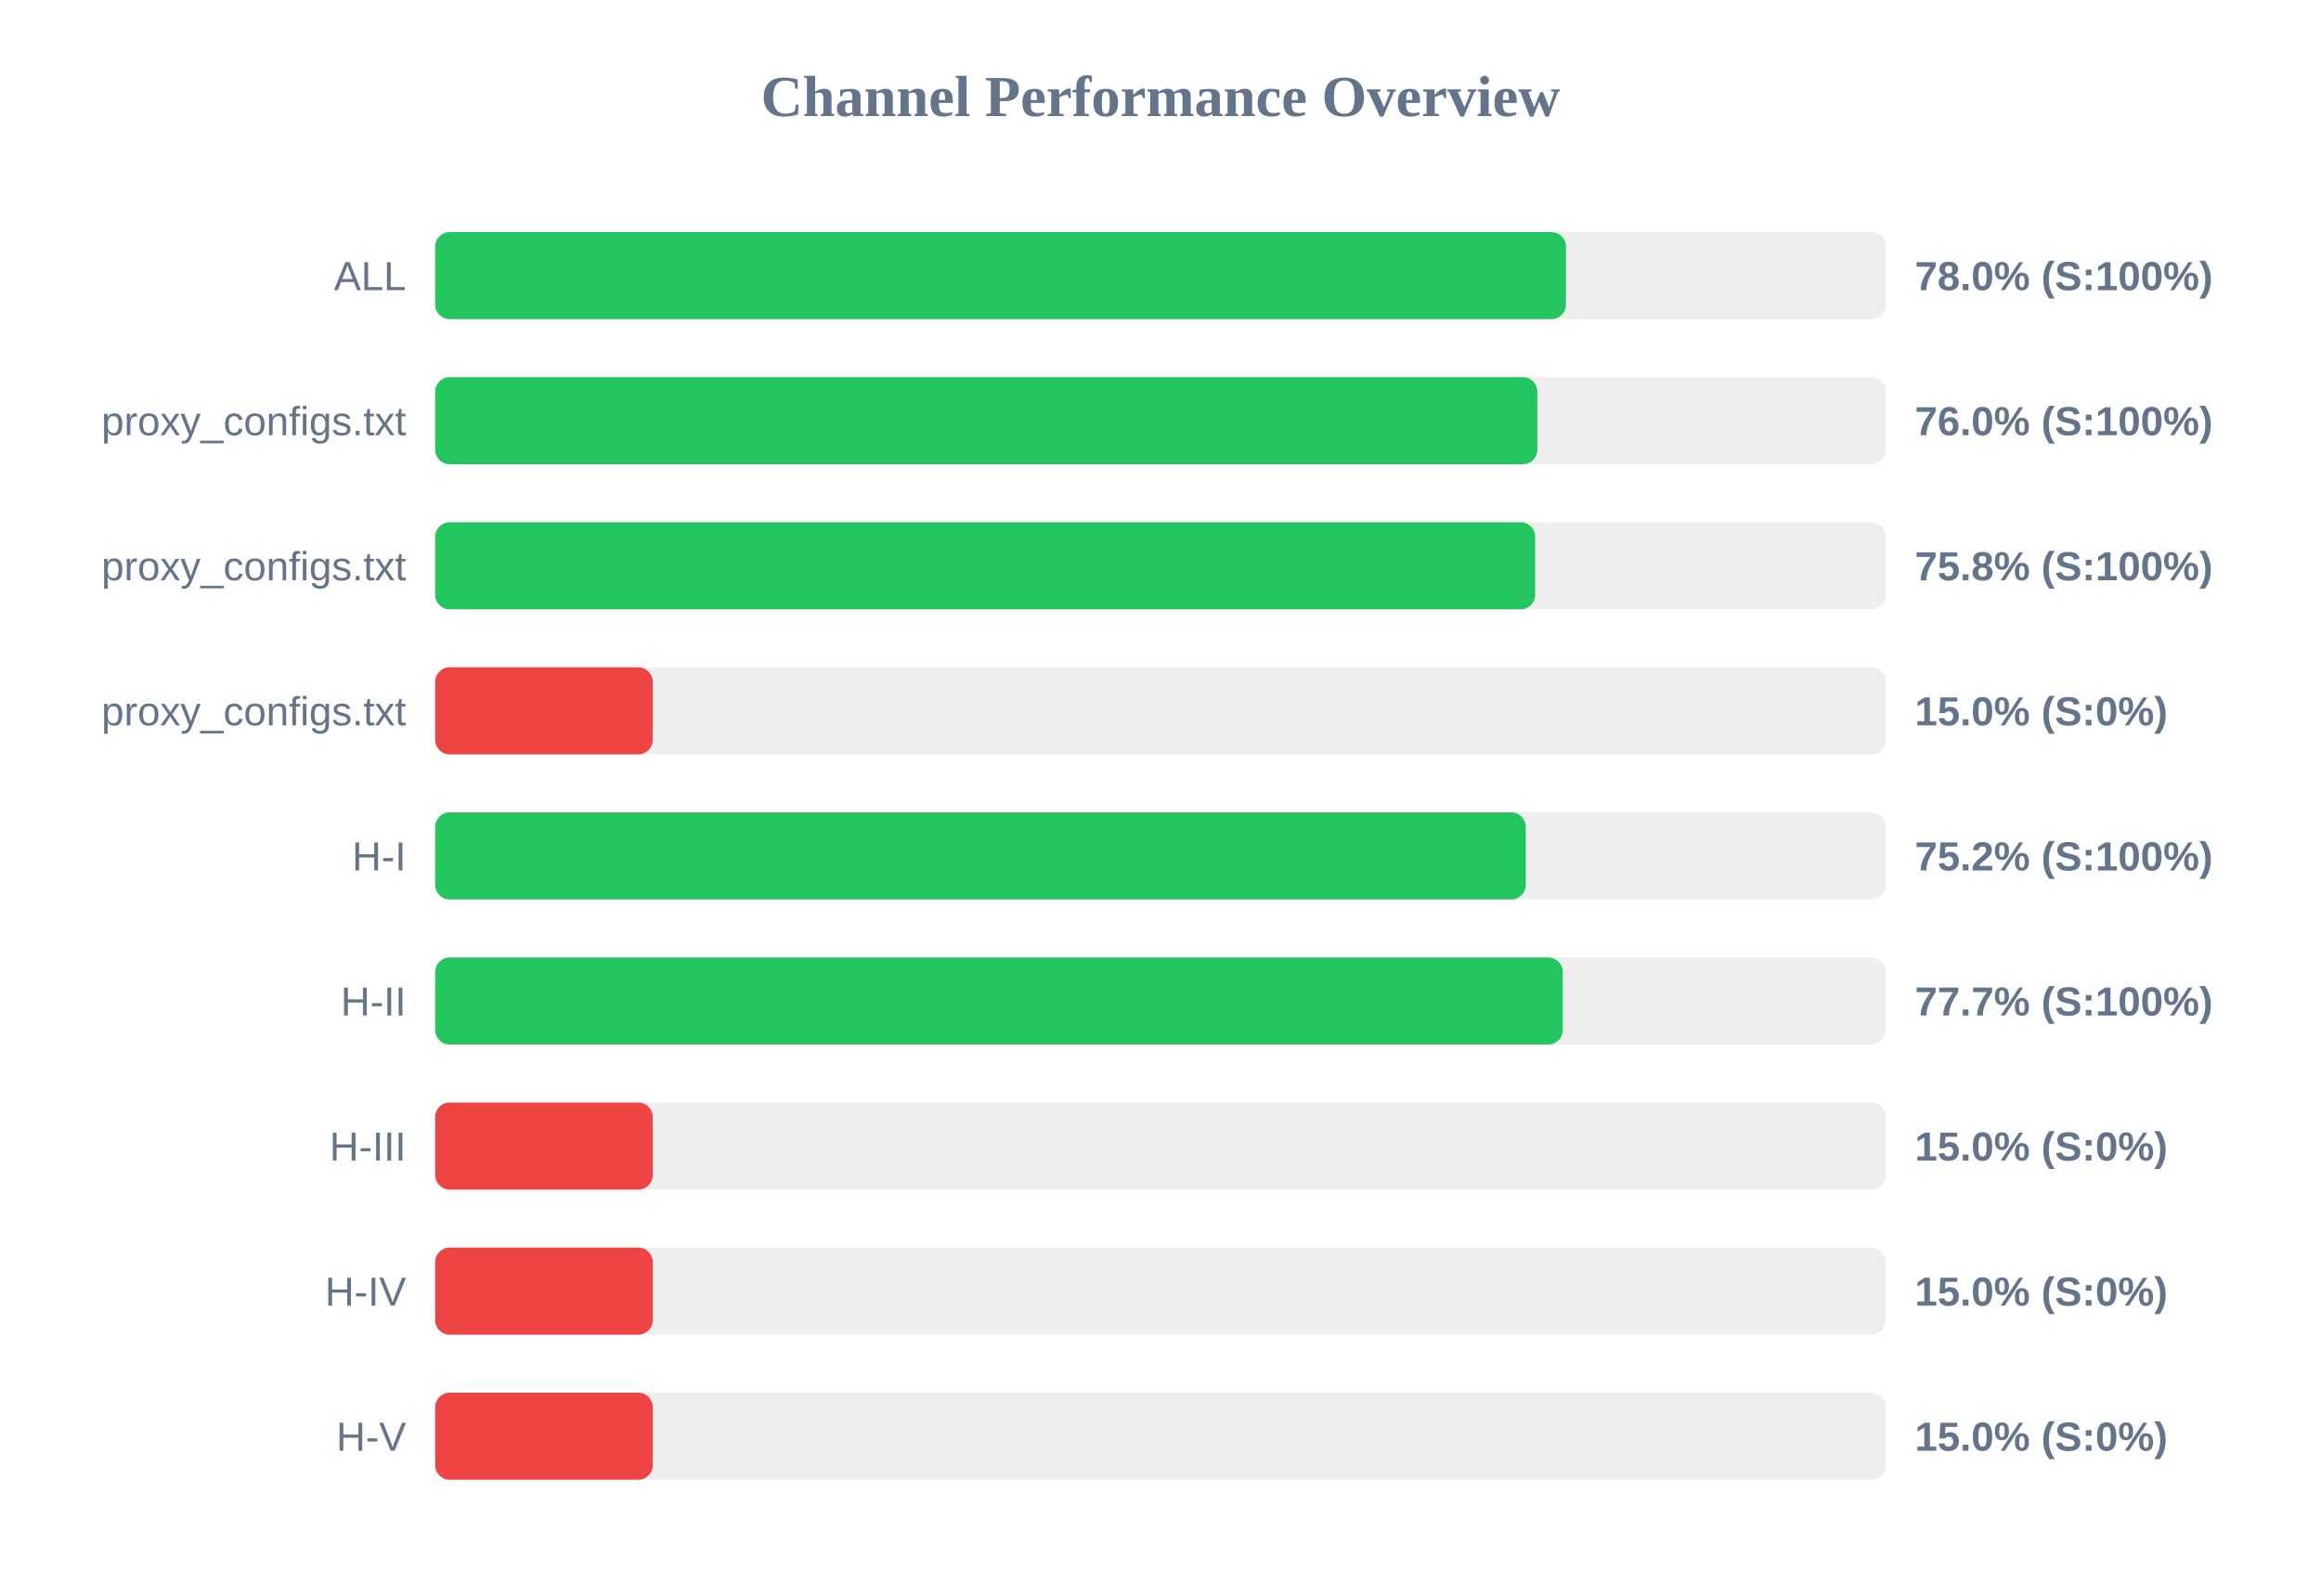
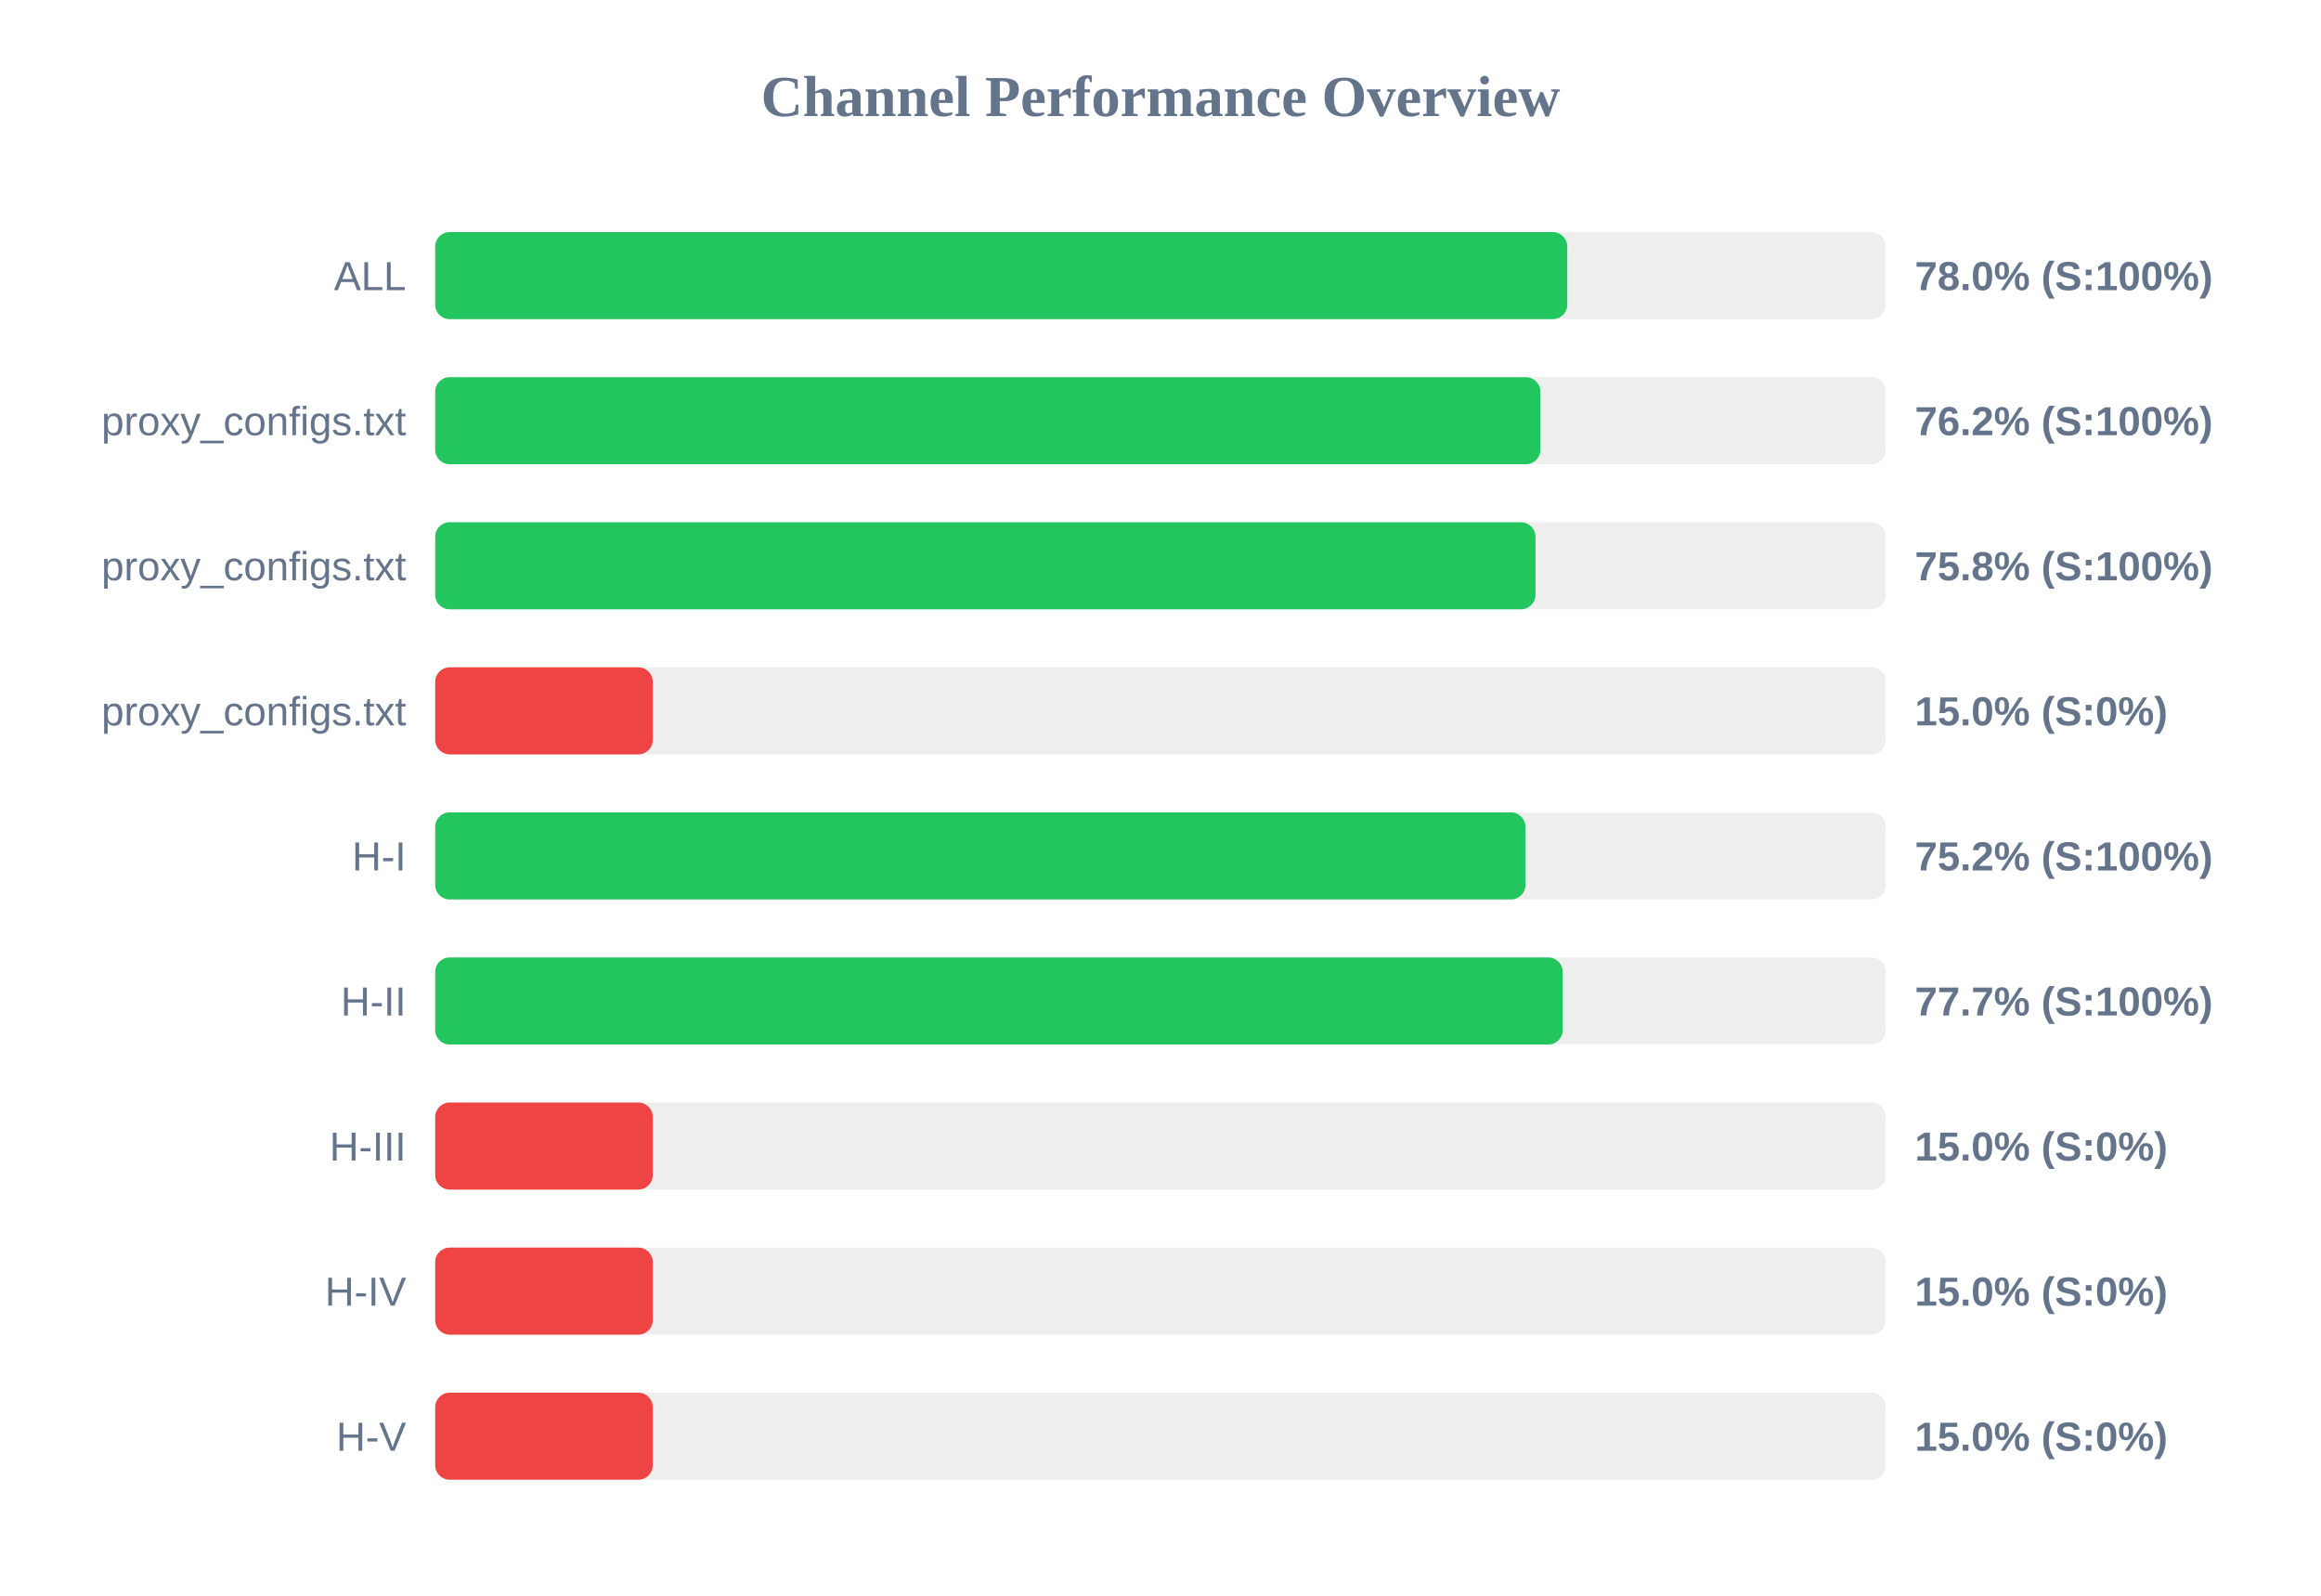
<svg xmlns="http://www.w3.org/2000/svg" width="800" height="550" version="1.1">
  <style>
        .row { font: 14px Arial; fill: #64748b; }
        .score { font: bold 14px Arial; fill: #64748b; }
    </style>
  <text x="400" y="40" text-anchor="middle" font-size="20px" font-weight="bold" fill="#64748b">Channel Performance Overview</text>
  <rect x="150" y="80" width="500" height="30" fill="#eee" rx="5" />
-   <rect x="150" y="80" width="389.75" height="30" fill="#22c55e" rx="5" />
+   <rect x="150" y="80" width="390.2" height="30" fill="#22c55e" rx="5" />
  <text x="140" y="100" text-anchor="end" class="row">ALL</text>
  <text x="660" y="100" text-anchor="start" class="score">78.0% (S:100%)</text>
  <rect x="150" y="130" width="500" height="30" fill="#eee" rx="5" />
-   <rect x="150" y="130" width="379.9" height="30" fill="#22c55e" rx="5" />
+   <rect x="150" y="130" width="380.95" height="30" fill="#22c55e" rx="5" />
  <text x="140" y="150" text-anchor="end" class="row">proxy_configs.txt</text>
-   <text x="660" y="150" text-anchor="start" class="score">76.0% (S:100%)</text>
+   <text x="660" y="150" text-anchor="start" class="score">76.2% (S:100%)</text>
  <rect x="150" y="180" width="500" height="30" fill="#eee" rx="5" />
-   <rect x="150" y="180" width="379.15" height="30" fill="#22c55e" rx="5" />
+   <rect x="150" y="180" width="379.25" height="30" fill="#22c55e" rx="5" />
  <text x="140" y="200" text-anchor="end" class="row">proxy_configs.txt</text>
  <text x="660" y="200" text-anchor="start" class="score">75.8% (S:100%)</text>
  <rect x="150" y="230" width="500" height="30" fill="#eee" rx="5" />
  <rect x="150" y="230" width="75.0" height="30" fill="#ef4444" rx="5" />
  <text x="140" y="250" text-anchor="end" class="row">proxy_configs.txt</text>
  <text x="660" y="250" text-anchor="start" class="score">15.0% (S:0%)</text>
  <rect x="150" y="280" width="500" height="30" fill="#eee" rx="5" />
-   <rect x="150" y="280" width="375.9" height="30" fill="#22c55e" rx="5" />
+   <rect x="150" y="280" width="375.8" height="30" fill="#22c55e" rx="5" />
  <text x="140" y="300" text-anchor="end" class="row">H-I</text>
  <text x="660" y="300" text-anchor="start" class="score">75.2% (S:100%)</text>
  <rect x="150" y="330" width="500" height="30" fill="#eee" rx="5" />
  <rect x="150" y="330" width="388.65" height="30" fill="#22c55e" rx="5" />
  <text x="140" y="350" text-anchor="end" class="row">H-II</text>
  <text x="660" y="350" text-anchor="start" class="score">77.7% (S:100%)</text>
  <rect x="150" y="380" width="500" height="30" fill="#eee" rx="5" />
  <rect x="150" y="380" width="75.0" height="30" fill="#ef4444" rx="5" />
  <text x="140" y="400" text-anchor="end" class="row">H-III</text>
  <text x="660" y="400" text-anchor="start" class="score">15.0% (S:0%)</text>
  <rect x="150" y="430" width="500" height="30" fill="#eee" rx="5" />
  <rect x="150" y="430" width="75.0" height="30" fill="#ef4444" rx="5" />
  <text x="140" y="450" text-anchor="end" class="row">H-IV</text>
  <text x="660" y="450" text-anchor="start" class="score">15.0% (S:0%)</text>
  <rect x="150" y="480" width="500" height="30" fill="#eee" rx="5" />
  <rect x="150" y="480" width="75.0" height="30" fill="#ef4444" rx="5" />
  <text x="140" y="500" text-anchor="end" class="row">H-V</text>
  <text x="660" y="500" text-anchor="start" class="score">15.0% (S:0%)</text>
</svg>
